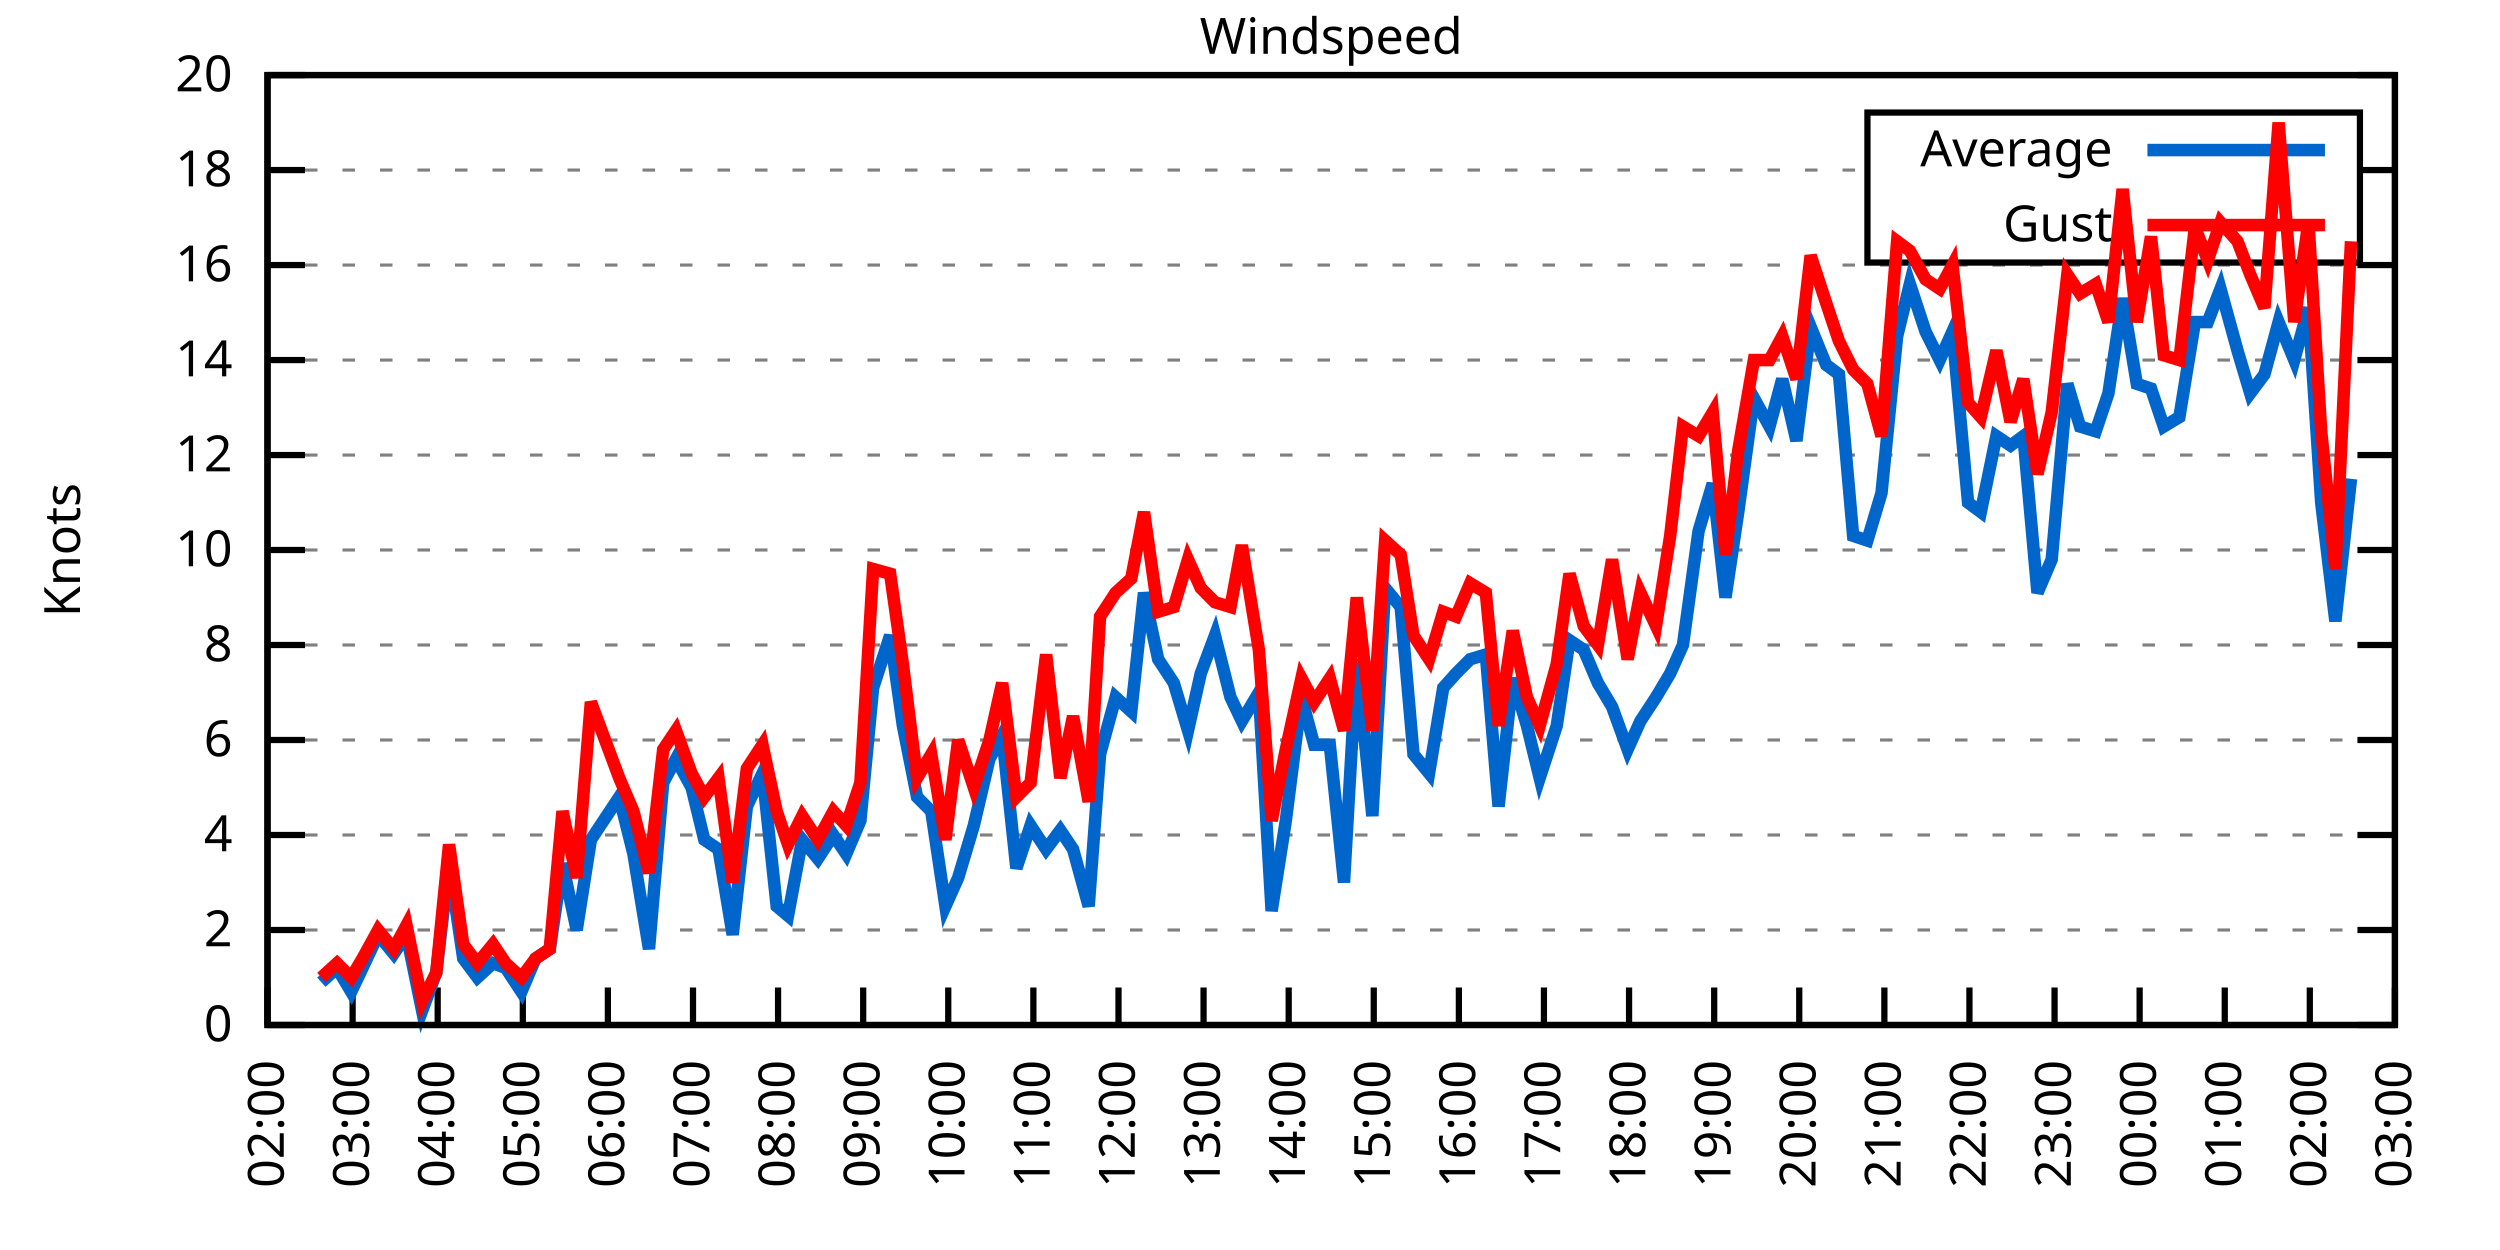
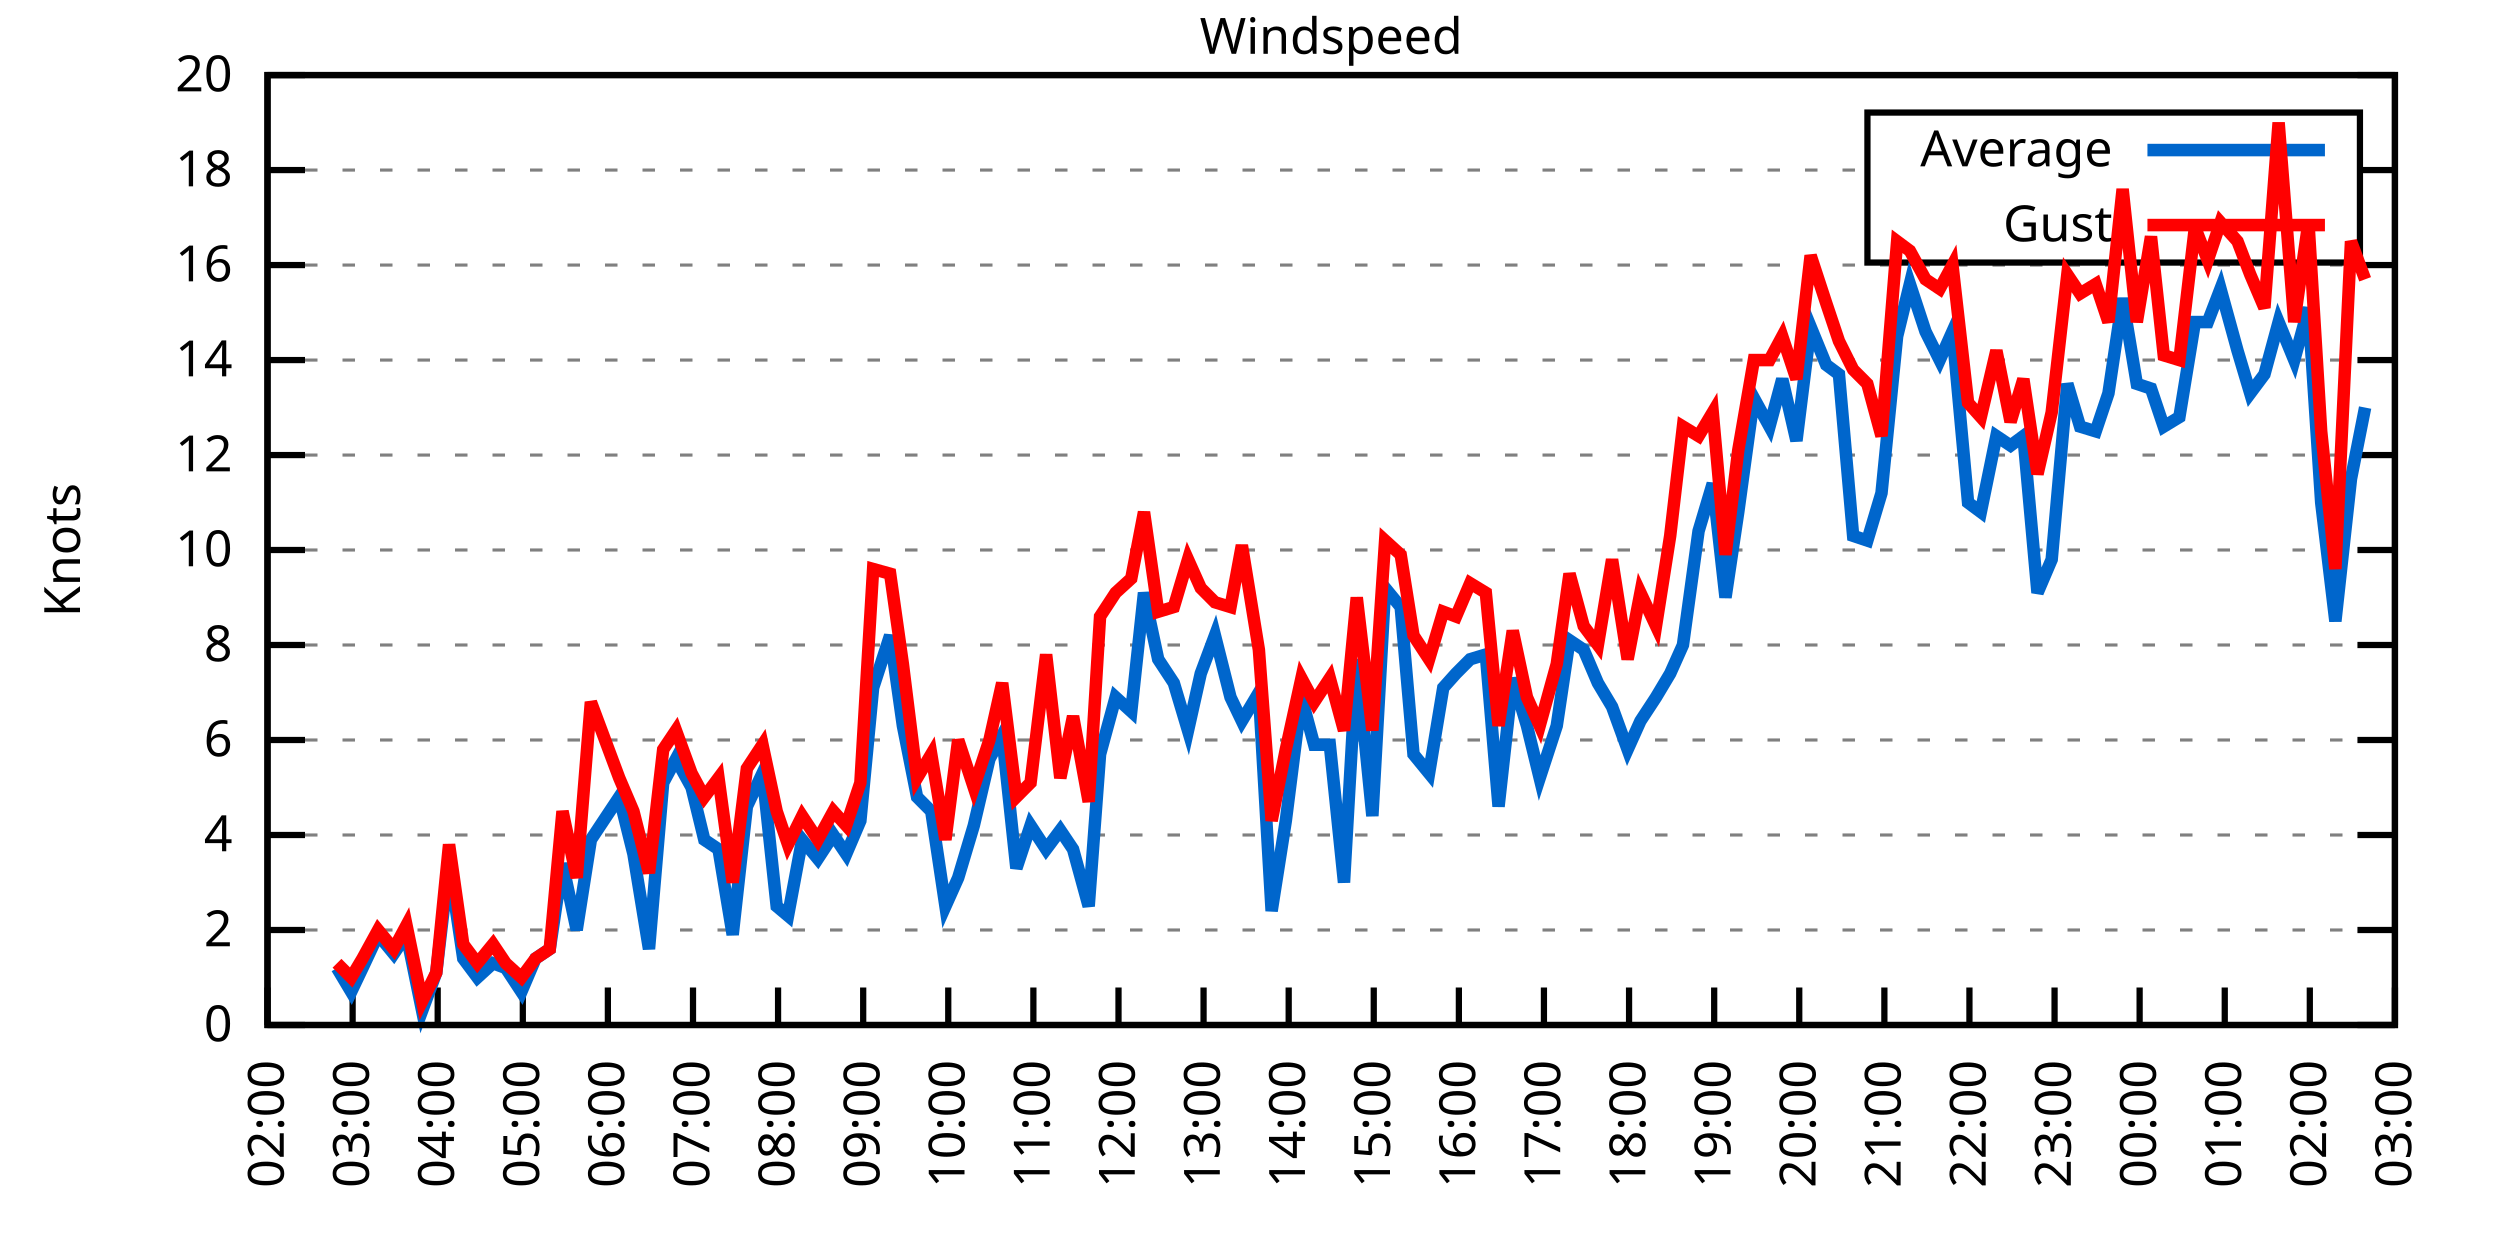
<svg xmlns="http://www.w3.org/2000/svg" xmlns:xlink="http://www.w3.org/1999/xlink" width="400" height="200" viewBox="0 0 400 200">
  <g id="gnuplot_canvas">
    <rect x="0" y="0" width="400" height="200" fill="none" />
    <defs>
      <circle id="gpDot" r="0.5" stroke-width="0.5" stroke="currentColor" />
      <path id="gpPt0" stroke-width="0.333" stroke="currentColor" d="M-1,0 h2 M0,-1 v2" />
      <path id="gpPt1" stroke-width="0.333" stroke="currentColor" d="M-1,-1 L1,1 M1,-1 L-1,1" />
      <path id="gpPt2" stroke-width="0.333" stroke="currentColor" d="M-1,0 L1,0 M0,-1 L0,1 M-1,-1 L1,1 M-1,1 L1,-1" />
      <rect id="gpPt3" stroke-width="0.333" stroke="currentColor" x="-1" y="-1" width="2" height="2" />
      <rect id="gpPt4" stroke-width="0.333" stroke="currentColor" fill="currentColor" x="-1" y="-1" width="2" height="2" />
      <circle id="gpPt5" stroke-width="0.333" stroke="currentColor" cx="0" cy="0" r="1" />
      <use xlink:href="#gpPt5" id="gpPt6" fill="currentColor" stroke="none" />
      <path id="gpPt7" stroke-width="0.333" stroke="currentColor" d="M0,-1.33 L-1.33,0.67 L1.33,0.67 z" />
      <use xlink:href="#gpPt7" id="gpPt8" fill="currentColor" stroke="none" />
      <use xlink:href="#gpPt7" id="gpPt9" stroke="currentColor" transform="rotate(180)" />
      <use xlink:href="#gpPt9" id="gpPt10" fill="currentColor" stroke="none" />
      <use xlink:href="#gpPt3" id="gpPt11" stroke="currentColor" transform="rotate(45)" />
      <use xlink:href="#gpPt11" id="gpPt12" fill="currentColor" stroke="none" />
      <path id="gpPt13" stroke-width="0.333" stroke="currentColor" d="M0,1.330 L1.265,0.411 L0.782,-1.067 L-0.782,-1.076 L-1.265,0.411 z" />
      <use xlink:href="#gpPt13" id="gpPt14" fill="currentColor" stroke="none" />
      <filter id="textbox" filterUnits="objectBoundingBox" x="0" y="0" height="1" width="1">
        <feFlood flood-color="white" flood-opacity="1" result="bgnd" />
        <feComposite in="SourceGraphic" in2="bgnd" operator="atop" />
      </filter>
      <filter id="greybox" filterUnits="objectBoundingBox" x="0" y="0" height="1" width="1">
        <feFlood flood-color="lightgrey" flood-opacity="1" result="grey" />
        <feComposite in="SourceGraphic" in2="grey" operator="atop" />
      </filter>
    </defs>
    <g fill="none" color="white" stroke="currentColor" stroke-width="1.00" stroke-linecap="butt" stroke-linejoin="miter">
</g>
    <g fill="none" color="black" stroke="currentColor" stroke-width="1.00" stroke-linecap="butt" stroke-linejoin="miter">
      <g stroke="none" shape-rendering="crispEdges">
        <polygon fill="rgb(255, 255, 255)" points="42.80,164.00 383.18,164.00 383.18,12.02 42.80,12.02 " />
      </g>
    </g>
    <g fill="none" color="black" stroke="currentColor" stroke-width="1.00" stroke-linecap="butt" stroke-linejoin="miter">
</g>
    <g fill="none" color="black" stroke="black" stroke-width="0.50" stroke-linecap="butt" stroke-linejoin="miter">
</g>
    <g fill="none" color="gray" stroke="currentColor" stroke-width="0.50" stroke-linecap="butt" stroke-linejoin="miter">
      <path stroke="gray" stroke-dasharray="2,4" class="gridline" d="M42.80,164.00 L383.19,164.00  " />
    </g>
    <g fill="none" color="gray" stroke="gray" stroke-width="1.00" stroke-linecap="butt" stroke-linejoin="miter">
</g>
    <g fill="none" color="black" stroke="currentColor" stroke-width="1.00" stroke-linecap="butt" stroke-linejoin="miter">
      <path stroke="black" d="M42.80,164.00 L48.80,164.00 M383.19,164.00 L377.19,164.00  " />
      <g transform="translate(37.20,166.60)" stroke="none" fill="black" font-family="Sans" font-size="8.00" text-anchor="end">
        <text>
          <tspan font-family="Sans"> 0</tspan>
        </text>
      </g>
    </g>
    <g fill="none" color="black" stroke="currentColor" stroke-width="1.00" stroke-linecap="butt" stroke-linejoin="miter">
</g>
    <g fill="none" color="black" stroke="black" stroke-width="0.50" stroke-linecap="butt" stroke-linejoin="miter">
</g>
    <g fill="none" color="gray" stroke="currentColor" stroke-width="0.50" stroke-linecap="butt" stroke-linejoin="miter">
      <path stroke="gray" stroke-dasharray="2,4" class="gridline" d="M42.80,148.80 L383.19,148.80  " />
    </g>
    <g fill="none" color="gray" stroke="gray" stroke-width="1.00" stroke-linecap="butt" stroke-linejoin="miter">
</g>
    <g fill="none" color="black" stroke="currentColor" stroke-width="1.00" stroke-linecap="butt" stroke-linejoin="miter">
      <path stroke="black" d="M42.80,148.80 L48.80,148.80 M383.19,148.80 L377.19,148.80  " />
      <g transform="translate(37.20,151.40)" stroke="none" fill="black" font-family="Sans" font-size="8.00" text-anchor="end">
        <text>
          <tspan font-family="Sans"> 2</tspan>
        </text>
      </g>
    </g>
    <g fill="none" color="black" stroke="currentColor" stroke-width="1.00" stroke-linecap="butt" stroke-linejoin="miter">
</g>
    <g fill="none" color="black" stroke="black" stroke-width="0.50" stroke-linecap="butt" stroke-linejoin="miter">
</g>
    <g fill="none" color="gray" stroke="currentColor" stroke-width="0.50" stroke-linecap="butt" stroke-linejoin="miter">
      <path stroke="gray" stroke-dasharray="2,4" class="gridline" d="M42.80,133.60 L383.19,133.60  " />
    </g>
    <g fill="none" color="gray" stroke="gray" stroke-width="1.00" stroke-linecap="butt" stroke-linejoin="miter">
</g>
    <g fill="none" color="black" stroke="currentColor" stroke-width="1.00" stroke-linecap="butt" stroke-linejoin="miter">
      <path stroke="black" d="M42.80,133.60 L48.80,133.60 M383.19,133.60 L377.19,133.60  " />
      <g transform="translate(37.20,136.20)" stroke="none" fill="black" font-family="Sans" font-size="8.00" text-anchor="end">
        <text>
          <tspan font-family="Sans"> 4</tspan>
        </text>
      </g>
    </g>
    <g fill="none" color="black" stroke="currentColor" stroke-width="1.00" stroke-linecap="butt" stroke-linejoin="miter">
</g>
    <g fill="none" color="black" stroke="black" stroke-width="0.50" stroke-linecap="butt" stroke-linejoin="miter">
</g>
    <g fill="none" color="gray" stroke="currentColor" stroke-width="0.50" stroke-linecap="butt" stroke-linejoin="miter">
      <path stroke="gray" stroke-dasharray="2,4" class="gridline" d="M42.80,118.40 L383.19,118.40  " />
    </g>
    <g fill="none" color="gray" stroke="gray" stroke-width="1.00" stroke-linecap="butt" stroke-linejoin="miter">
</g>
    <g fill="none" color="black" stroke="currentColor" stroke-width="1.00" stroke-linecap="butt" stroke-linejoin="miter">
      <path stroke="black" d="M42.80,118.40 L48.80,118.40 M383.19,118.40 L377.19,118.40  " />
      <g transform="translate(37.20,121.00)" stroke="none" fill="black" font-family="Sans" font-size="8.00" text-anchor="end">
        <text>
          <tspan font-family="Sans"> 6</tspan>
        </text>
      </g>
    </g>
    <g fill="none" color="black" stroke="currentColor" stroke-width="1.00" stroke-linecap="butt" stroke-linejoin="miter">
</g>
    <g fill="none" color="black" stroke="black" stroke-width="0.50" stroke-linecap="butt" stroke-linejoin="miter">
</g>
    <g fill="none" color="gray" stroke="currentColor" stroke-width="0.50" stroke-linecap="butt" stroke-linejoin="miter">
      <path stroke="gray" stroke-dasharray="2,4" class="gridline" d="M42.80,103.20 L383.19,103.20  " />
    </g>
    <g fill="none" color="gray" stroke="gray" stroke-width="1.00" stroke-linecap="butt" stroke-linejoin="miter">
</g>
    <g fill="none" color="black" stroke="currentColor" stroke-width="1.00" stroke-linecap="butt" stroke-linejoin="miter">
      <path stroke="black" d="M42.80,103.20 L48.80,103.20 M383.19,103.20 L377.19,103.20  " />
      <g transform="translate(37.20,105.80)" stroke="none" fill="black" font-family="Sans" font-size="8.00" text-anchor="end">
        <text>
          <tspan font-family="Sans"> 8</tspan>
        </text>
      </g>
    </g>
    <g fill="none" color="black" stroke="currentColor" stroke-width="1.00" stroke-linecap="butt" stroke-linejoin="miter">
</g>
    <g fill="none" color="black" stroke="black" stroke-width="0.50" stroke-linecap="butt" stroke-linejoin="miter">
</g>
    <g fill="none" color="gray" stroke="currentColor" stroke-width="0.50" stroke-linecap="butt" stroke-linejoin="miter">
      <path stroke="gray" stroke-dasharray="2,4" class="gridline" d="M42.80,88.00 L383.19,88.00  " />
    </g>
    <g fill="none" color="gray" stroke="gray" stroke-width="1.00" stroke-linecap="butt" stroke-linejoin="miter">
</g>
    <g fill="none" color="black" stroke="currentColor" stroke-width="1.00" stroke-linecap="butt" stroke-linejoin="miter">
      <path stroke="black" d="M42.80,88.00 L48.80,88.00 M383.19,88.00 L377.19,88.00  " />
      <g transform="translate(37.20,90.60)" stroke="none" fill="black" font-family="Sans" font-size="8.00" text-anchor="end">
        <text>
          <tspan font-family="Sans"> 10</tspan>
        </text>
      </g>
    </g>
    <g fill="none" color="black" stroke="currentColor" stroke-width="1.00" stroke-linecap="butt" stroke-linejoin="miter">
</g>
    <g fill="none" color="black" stroke="black" stroke-width="0.50" stroke-linecap="butt" stroke-linejoin="miter">
</g>
    <g fill="none" color="gray" stroke="currentColor" stroke-width="0.50" stroke-linecap="butt" stroke-linejoin="miter">
      <path stroke="gray" stroke-dasharray="2,4" class="gridline" d="M42.80,72.81 L383.19,72.81  " />
    </g>
    <g fill="none" color="gray" stroke="gray" stroke-width="1.00" stroke-linecap="butt" stroke-linejoin="miter">
</g>
    <g fill="none" color="black" stroke="currentColor" stroke-width="1.00" stroke-linecap="butt" stroke-linejoin="miter">
      <path stroke="black" d="M42.80,72.81 L48.80,72.81 M383.19,72.81 L377.19,72.81  " />
      <g transform="translate(37.20,75.41)" stroke="none" fill="black" font-family="Sans" font-size="8.00" text-anchor="end">
        <text>
          <tspan font-family="Sans"> 12</tspan>
        </text>
      </g>
    </g>
    <g fill="none" color="black" stroke="currentColor" stroke-width="1.00" stroke-linecap="butt" stroke-linejoin="miter">
</g>
    <g fill="none" color="black" stroke="black" stroke-width="0.50" stroke-linecap="butt" stroke-linejoin="miter">
</g>
    <g fill="none" color="gray" stroke="currentColor" stroke-width="0.50" stroke-linecap="butt" stroke-linejoin="miter">
      <path stroke="gray" stroke-dasharray="2,4" class="gridline" d="M42.80,57.61 L383.19,57.61  " />
    </g>
    <g fill="none" color="gray" stroke="gray" stroke-width="1.00" stroke-linecap="butt" stroke-linejoin="miter">
</g>
    <g fill="none" color="black" stroke="currentColor" stroke-width="1.00" stroke-linecap="butt" stroke-linejoin="miter">
      <path stroke="black" d="M42.80,57.61 L48.80,57.61 M383.19,57.61 L377.19,57.61  " />
      <g transform="translate(37.20,60.21)" stroke="none" fill="black" font-family="Sans" font-size="8.00" text-anchor="end">
        <text>
          <tspan font-family="Sans"> 14</tspan>
        </text>
      </g>
    </g>
    <g fill="none" color="black" stroke="currentColor" stroke-width="1.00" stroke-linecap="butt" stroke-linejoin="miter">
</g>
    <g fill="none" color="black" stroke="black" stroke-width="0.50" stroke-linecap="butt" stroke-linejoin="miter">
</g>
    <g fill="none" color="gray" stroke="currentColor" stroke-width="0.50" stroke-linecap="butt" stroke-linejoin="miter">
      <path stroke="gray" stroke-dasharray="2,4" class="gridline" d="M42.80,42.41 L383.19,42.41  " />
    </g>
    <g fill="none" color="gray" stroke="gray" stroke-width="1.00" stroke-linecap="butt" stroke-linejoin="miter">
</g>
    <g fill="none" color="black" stroke="currentColor" stroke-width="1.00" stroke-linecap="butt" stroke-linejoin="miter">
      <path stroke="black" d="M42.80,42.41 L48.80,42.41 M383.19,42.41 L377.19,42.41  " />
      <g transform="translate(37.20,45.01)" stroke="none" fill="black" font-family="Sans" font-size="8.00" text-anchor="end">
        <text>
          <tspan font-family="Sans"> 16</tspan>
        </text>
      </g>
    </g>
    <g fill="none" color="black" stroke="currentColor" stroke-width="1.00" stroke-linecap="butt" stroke-linejoin="miter">
</g>
    <g fill="none" color="black" stroke="black" stroke-width="0.50" stroke-linecap="butt" stroke-linejoin="miter">
</g>
    <g fill="none" color="gray" stroke="currentColor" stroke-width="0.50" stroke-linecap="butt" stroke-linejoin="miter">
      <path stroke="gray" stroke-dasharray="2,4" class="gridline" d="M42.80,27.21 L298.79,27.21 M377.59,27.21 L383.19,27.21  " />
    </g>
    <g fill="none" color="gray" stroke="gray" stroke-width="1.00" stroke-linecap="butt" stroke-linejoin="miter">
</g>
    <g fill="none" color="black" stroke="currentColor" stroke-width="1.00" stroke-linecap="butt" stroke-linejoin="miter">
      <path stroke="black" d="M42.80,27.21 L48.80,27.21 M383.19,27.21 L377.19,27.21  " />
      <g transform="translate(37.20,29.81)" stroke="none" fill="black" font-family="Sans" font-size="8.00" text-anchor="end">
        <text>
          <tspan font-family="Sans"> 18</tspan>
        </text>
      </g>
    </g>
    <g fill="none" color="black" stroke="currentColor" stroke-width="1.00" stroke-linecap="butt" stroke-linejoin="miter">
</g>
    <g fill="none" color="black" stroke="black" stroke-width="0.50" stroke-linecap="butt" stroke-linejoin="miter">
</g>
    <g fill="none" color="gray" stroke="currentColor" stroke-width="0.50" stroke-linecap="butt" stroke-linejoin="miter">
      <path stroke="gray" stroke-dasharray="2,4" class="gridline" d="M42.80,12.01 L383.19,12.01  " />
    </g>
    <g fill="none" color="gray" stroke="gray" stroke-width="1.00" stroke-linecap="butt" stroke-linejoin="miter">
</g>
    <g fill="none" color="black" stroke="currentColor" stroke-width="1.00" stroke-linecap="butt" stroke-linejoin="miter">
      <path stroke="black" d="M42.80,12.01 L48.80,12.01 M383.19,12.01 L377.19,12.01  " />
      <g transform="translate(37.20,14.61)" stroke="none" fill="black" font-family="Sans" font-size="8.00" text-anchor="end">
        <text>
          <tspan font-family="Sans"> 20</tspan>
        </text>
      </g>
    </g>
    <g fill="none" color="black" stroke="currentColor" stroke-width="1.00" stroke-linecap="butt" stroke-linejoin="miter">
      <path stroke="black" d="M42.80,164.00 L42.80,158.00  " />
      <g transform="translate(45.40,169.60) rotate(270.00)" stroke="none" fill="black" font-family="Sans" font-size="8.00" text-anchor="end">
        <text>
          <tspan font-family="Sans">02:00</tspan>
        </text>
      </g>
    </g>
    <g fill="none" color="black" stroke="currentColor" stroke-width="1.00" stroke-linecap="butt" stroke-linejoin="miter">
      <path stroke="black" d="M56.42,164.00 L56.42,158.00  " />
      <g transform="translate(59.02,169.60) rotate(270.00)" stroke="none" fill="black" font-family="Sans" font-size="8.00" text-anchor="end">
        <text>
          <tspan font-family="Sans">03:00</tspan>
        </text>
      </g>
    </g>
    <g fill="none" color="black" stroke="currentColor" stroke-width="1.00" stroke-linecap="butt" stroke-linejoin="miter">
      <path stroke="black" d="M70.03,164.00 L70.03,158.00  " />
      <g transform="translate(72.63,169.60) rotate(270.00)" stroke="none" fill="black" font-family="Sans" font-size="8.00" text-anchor="end">
        <text>
          <tspan font-family="Sans">04:00</tspan>
        </text>
      </g>
    </g>
    <g fill="none" color="black" stroke="currentColor" stroke-width="1.00" stroke-linecap="butt" stroke-linejoin="miter">
      <path stroke="black" d="M83.65,164.00 L83.65,158.00  " />
      <g transform="translate(86.25,169.60) rotate(270.00)" stroke="none" fill="black" font-family="Sans" font-size="8.00" text-anchor="end">
        <text>
          <tspan font-family="Sans">05:00</tspan>
        </text>
      </g>
    </g>
    <g fill="none" color="black" stroke="currentColor" stroke-width="1.00" stroke-linecap="butt" stroke-linejoin="miter">
      <path stroke="black" d="M97.26,164.00 L97.26,158.00  " />
      <g transform="translate(99.86,169.60) rotate(270.00)" stroke="none" fill="black" font-family="Sans" font-size="8.00" text-anchor="end">
        <text>
          <tspan font-family="Sans">06:00</tspan>
        </text>
      </g>
    </g>
    <g fill="none" color="black" stroke="currentColor" stroke-width="1.00" stroke-linecap="butt" stroke-linejoin="miter">
      <path stroke="black" d="M110.88,164.00 L110.88,158.00  " />
      <g transform="translate(113.48,169.60) rotate(270.00)" stroke="none" fill="black" font-family="Sans" font-size="8.00" text-anchor="end">
        <text>
          <tspan font-family="Sans">07:00</tspan>
        </text>
      </g>
    </g>
    <g fill="none" color="black" stroke="currentColor" stroke-width="1.00" stroke-linecap="butt" stroke-linejoin="miter">
      <path stroke="black" d="M124.49,164.00 L124.49,158.00  " />
      <g transform="translate(127.09,169.60) rotate(270.00)" stroke="none" fill="black" font-family="Sans" font-size="8.00" text-anchor="end">
        <text>
          <tspan font-family="Sans">08:00</tspan>
        </text>
      </g>
    </g>
    <g fill="none" color="black" stroke="currentColor" stroke-width="1.00" stroke-linecap="butt" stroke-linejoin="miter">
      <path stroke="black" d="M138.11,164.00 L138.11,158.00  " />
      <g transform="translate(140.71,169.60) rotate(270.00)" stroke="none" fill="black" font-family="Sans" font-size="8.00" text-anchor="end">
        <text>
          <tspan font-family="Sans">09:00</tspan>
        </text>
      </g>
    </g>
    <g fill="none" color="black" stroke="currentColor" stroke-width="1.00" stroke-linecap="butt" stroke-linejoin="miter">
      <path stroke="black" d="M151.72,164.00 L151.72,158.00  " />
      <g transform="translate(154.32,169.60) rotate(270.00)" stroke="none" fill="black" font-family="Sans" font-size="8.00" text-anchor="end">
        <text>
          <tspan font-family="Sans">10:00</tspan>
        </text>
      </g>
    </g>
    <g fill="none" color="black" stroke="currentColor" stroke-width="1.00" stroke-linecap="butt" stroke-linejoin="miter">
      <path stroke="black" d="M165.34,164.00 L165.34,158.00  " />
      <g transform="translate(167.94,169.60) rotate(270.00)" stroke="none" fill="black" font-family="Sans" font-size="8.00" text-anchor="end">
        <text>
          <tspan font-family="Sans">11:00</tspan>
        </text>
      </g>
    </g>
    <g fill="none" color="black" stroke="currentColor" stroke-width="1.00" stroke-linecap="butt" stroke-linejoin="miter">
      <path stroke="black" d="M178.96,164.00 L178.96,158.00  " />
      <g transform="translate(181.56,169.60) rotate(270.00)" stroke="none" fill="black" font-family="Sans" font-size="8.00" text-anchor="end">
        <text>
          <tspan font-family="Sans">12:00</tspan>
        </text>
      </g>
    </g>
    <g fill="none" color="black" stroke="currentColor" stroke-width="1.00" stroke-linecap="butt" stroke-linejoin="miter">
      <path stroke="black" d="M192.57,164.00 L192.57,158.00  " />
      <g transform="translate(195.17,169.60) rotate(270.00)" stroke="none" fill="black" font-family="Sans" font-size="8.00" text-anchor="end">
        <text>
          <tspan font-family="Sans">13:00</tspan>
        </text>
      </g>
    </g>
    <g fill="none" color="black" stroke="currentColor" stroke-width="1.00" stroke-linecap="butt" stroke-linejoin="miter">
      <path stroke="black" d="M206.19,164.00 L206.19,158.00  " />
      <g transform="translate(208.79,169.60) rotate(270.00)" stroke="none" fill="black" font-family="Sans" font-size="8.00" text-anchor="end">
        <text>
          <tspan font-family="Sans">14:00</tspan>
        </text>
      </g>
    </g>
    <g fill="none" color="black" stroke="currentColor" stroke-width="1.00" stroke-linecap="butt" stroke-linejoin="miter">
      <path stroke="black" d="M219.80,164.00 L219.80,158.00  " />
      <g transform="translate(222.40,169.60) rotate(270.00)" stroke="none" fill="black" font-family="Sans" font-size="8.00" text-anchor="end">
        <text>
          <tspan font-family="Sans">15:00</tspan>
        </text>
      </g>
    </g>
    <g fill="none" color="black" stroke="currentColor" stroke-width="1.00" stroke-linecap="butt" stroke-linejoin="miter">
      <path stroke="black" d="M233.42,164.00 L233.42,158.00  " />
      <g transform="translate(236.02,169.60) rotate(270.00)" stroke="none" fill="black" font-family="Sans" font-size="8.00" text-anchor="end">
        <text>
          <tspan font-family="Sans">16:00</tspan>
        </text>
      </g>
    </g>
    <g fill="none" color="black" stroke="currentColor" stroke-width="1.00" stroke-linecap="butt" stroke-linejoin="miter">
      <path stroke="black" d="M247.03,164.00 L247.03,158.00  " />
      <g transform="translate(249.63,169.60) rotate(270.00)" stroke="none" fill="black" font-family="Sans" font-size="8.00" text-anchor="end">
        <text>
          <tspan font-family="Sans">17:00</tspan>
        </text>
      </g>
    </g>
    <g fill="none" color="black" stroke="currentColor" stroke-width="1.00" stroke-linecap="butt" stroke-linejoin="miter">
      <path stroke="black" d="M260.65,164.00 L260.65,158.00  " />
      <g transform="translate(263.25,169.60) rotate(270.00)" stroke="none" fill="black" font-family="Sans" font-size="8.00" text-anchor="end">
        <text>
          <tspan font-family="Sans">18:00</tspan>
        </text>
      </g>
    </g>
    <g fill="none" color="black" stroke="currentColor" stroke-width="1.00" stroke-linecap="butt" stroke-linejoin="miter">
      <path stroke="black" d="M274.27,164.00 L274.27,158.00  " />
      <g transform="translate(276.87,169.60) rotate(270.00)" stroke="none" fill="black" font-family="Sans" font-size="8.00" text-anchor="end">
        <text>
          <tspan font-family="Sans">19:00</tspan>
        </text>
      </g>
    </g>
    <g fill="none" color="black" stroke="currentColor" stroke-width="1.00" stroke-linecap="butt" stroke-linejoin="miter">
      <path stroke="black" d="M287.88,164.00 L287.88,158.00  " />
      <g transform="translate(290.48,169.60) rotate(270.00)" stroke="none" fill="black" font-family="Sans" font-size="8.00" text-anchor="end">
        <text>
          <tspan font-family="Sans">20:00</tspan>
        </text>
      </g>
    </g>
    <g fill="none" color="black" stroke="currentColor" stroke-width="1.00" stroke-linecap="butt" stroke-linejoin="miter">
      <path stroke="black" d="M301.50,164.00 L301.50,158.00  " />
      <g transform="translate(304.10,169.60) rotate(270.00)" stroke="none" fill="black" font-family="Sans" font-size="8.00" text-anchor="end">
        <text>
          <tspan font-family="Sans">21:00</tspan>
        </text>
      </g>
    </g>
    <g fill="none" color="black" stroke="currentColor" stroke-width="1.00" stroke-linecap="butt" stroke-linejoin="miter">
      <path stroke="black" d="M315.11,164.00 L315.11,158.00  " />
      <g transform="translate(317.71,169.60) rotate(270.00)" stroke="none" fill="black" font-family="Sans" font-size="8.00" text-anchor="end">
        <text>
          <tspan font-family="Sans">22:00</tspan>
        </text>
      </g>
    </g>
    <g fill="none" color="black" stroke="currentColor" stroke-width="1.00" stroke-linecap="butt" stroke-linejoin="miter">
      <path stroke="black" d="M328.73,164.00 L328.73,158.00  " />
      <g transform="translate(331.33,169.60) rotate(270.00)" stroke="none" fill="black" font-family="Sans" font-size="8.00" text-anchor="end">
        <text>
          <tspan font-family="Sans">23:00</tspan>
        </text>
      </g>
    </g>
    <g fill="none" color="black" stroke="currentColor" stroke-width="1.00" stroke-linecap="butt" stroke-linejoin="miter">
      <path stroke="black" d="M342.34,164.00 L342.34,158.00  " />
      <g transform="translate(344.94,169.60) rotate(270.00)" stroke="none" fill="black" font-family="Sans" font-size="8.00" text-anchor="end">
        <text>
          <tspan font-family="Sans">00:00</tspan>
        </text>
      </g>
    </g>
    <g fill="none" color="black" stroke="currentColor" stroke-width="1.00" stroke-linecap="butt" stroke-linejoin="miter">
      <path stroke="black" d="M355.96,164.00 L355.96,158.00  " />
      <g transform="translate(358.56,169.60) rotate(270.00)" stroke="none" fill="black" font-family="Sans" font-size="8.00" text-anchor="end">
        <text>
          <tspan font-family="Sans">01:00</tspan>
        </text>
      </g>
    </g>
    <g fill="none" color="black" stroke="currentColor" stroke-width="1.00" stroke-linecap="butt" stroke-linejoin="miter">
      <path stroke="black" d="M369.57,164.00 L369.57,158.00  " />
      <g transform="translate(372.17,169.60) rotate(270.00)" stroke="none" fill="black" font-family="Sans" font-size="8.00" text-anchor="end">
        <text>
          <tspan font-family="Sans">02:00</tspan>
        </text>
      </g>
    </g>
    <g fill="none" color="black" stroke="currentColor" stroke-width="1.00" stroke-linecap="butt" stroke-linejoin="miter">
      <path stroke="black" d="M383.19,164.00 L383.19,158.00  " />
      <g transform="translate(385.79,169.60) rotate(270.00)" stroke="none" fill="black" font-family="Sans" font-size="8.00" text-anchor="end">
        <text>
          <tspan font-family="Sans">03:00</tspan>
        </text>
      </g>
    </g>
    <g fill="none" color="black" stroke="currentColor" stroke-width="1.00" stroke-linecap="butt" stroke-linejoin="miter">
</g>
    <g fill="none" color="black" stroke="currentColor" stroke-width="1.00" stroke-linecap="butt" stroke-linejoin="miter">
      <path stroke="black" d="M42.80,12.01 L42.80,164.00 L383.19,164.00 L383.19,12.01 L42.80,12.01 Z  " />
    </g>
    <g fill="none" color="black" stroke="currentColor" stroke-width="1.00" stroke-linecap="butt" stroke-linejoin="miter">
</g>
    <g fill="none" color="black" stroke="currentColor" stroke-width="1.00" stroke-linecap="butt" stroke-linejoin="miter">
      <path stroke="black" d="M298.79,42.01 L298.79,18.01 L377.59,18.01 L377.59,42.01 L298.79,42.01 Z  " />
    </g>
    <g id="Windspeed_plot_1">
      <g fill="none" color="white" stroke="black" stroke-width="2.00" stroke-linecap="butt" stroke-linejoin="miter">
</g>
      <g fill="none" color="black" stroke="currentColor" stroke-width="2.00" stroke-linecap="butt" stroke-linejoin="miter">
        <g transform="translate(337.99,26.61)" stroke="none" fill="black" font-family="Sans" font-size="8.00" text-anchor="end">
          <text>
            <tspan font-family="Sans">Average</tspan>
          </text>
        </g>
      </g>
      <g fill="none" color="black" stroke="currentColor" stroke-width="2.00" stroke-linecap="butt" stroke-linejoin="miter">
-         <path stroke="rgb(  0, 102, 204)" d="M343.59,24.01 L371.99,24.01 M51.42,157.16 L53.92,154.88 L56.19,158.68 L58.00,154.88 L60.50,149.56 L63.00,152.60   L65.04,149.56 L67.54,161.72 L69.80,155.64 L71.85,138.16 L74.12,153.36 L76.39,156.40 L78.88,154.12 L80.92,154.88   L83.42,158.68 L85.69,153.36 L87.96,151.84 L90.00,138.16 L92.27,148.80 L94.54,134.36 L99.08,127.52 L101.35,136.64   L103.84,151.84 L106.11,125.24 L108.15,121.44 L110.65,126.00 L112.69,134.36 L114.96,135.88 L117.23,149.56 L119.50,129.04   L122.00,123.72 L124.27,145.00 L126.08,146.52 L128.35,134.36 L130.85,137.40 L133.34,133.60 L135.39,136.64 L137.66,131.32   L139.70,110.04 L142.42,101.68 L144.46,116.12 L146.73,127.52 L149.00,129.80 L151.27,145.00 L153.31,140.44 L155.81,132.08   L158.31,121.44 L160.35,117.64 L162.62,138.92 L164.89,132.08 L167.38,135.88 L169.65,132.84 L171.69,135.88 L174.19,145.00   L176.01,120.68 L178.50,111.56 L181.00,113.84 L183.04,94.84 L185.31,105.48 L187.81,109.28 L190.08,116.88 L192.12,107.76   L194.39,101.68 L196.88,111.56 L198.70,115.36 L201.42,110.80 L203.46,145.76 L205.73,131.32 L208.23,111.56 L210.27,119.16   L212.77,119.16 L215.04,141.20 L217.08,105.48 L219.58,130.56 L221.62,94.08 L224.11,97.12 L226.16,120.68 L228.65,123.72   L230.92,110.04 L232.96,107.76 L235.23,105.48 L237.73,104.72 L239.77,129.04 L242.04,108.52 L244.31,116.12 L246.35,124.48   L249.08,116.12 L251.12,102.44 L253.39,103.96 L255.66,109.28 L257.93,113.08 L260.42,119.92 L262.47,115.36 L264.96,111.56   L267.23,107.76 L269.27,103.20 L271.77,84.97 L274.04,77.37 L276.08,95.60 L278.12,81.93 L280.62,63.69 L283.12,68.25   L285.16,60.65 L287.43,70.53 L289.70,52.29 L292.19,58.37 L294.23,59.89 L296.50,85.73 L298.77,86.49 L301.04,78.89   L303.54,53.81 L305.58,45.45 L308.08,53.05 L310.35,57.61 L312.39,53.05 L314.89,80.41 L316.93,81.93 L319.42,69.77   L321.69,71.29 L323.74,69.77 L326.00,94.84 L328.27,89.52 L330.77,61.41 L332.81,68.25 L335.31,69.01 L337.35,62.93   L339.62,47.73 L341.89,61.41 L344.16,62.17 L346.20,68.25 L348.70,66.73 L351.19,51.53 L353.24,51.53 L355.28,46.21   L358.00,56.09 L360.04,62.93 L362.31,59.89 L364.58,51.53 L367.08,57.61 L369.35,49.25 L371.39,80.41 L373.66,99.40   L376.16,76.61  " />
+         <path stroke="rgb(  0, 102, 204)" d="M343.59,24.01 L371.99,24.01 M53.92,154.88 L56.19,158.68 L58.00,154.88 L60.50,149.56 L63.00,152.60 L65.04,149.56   L67.54,161.72 L69.80,155.64 L71.85,138.16 L74.12,153.36 L76.39,156.40 L78.88,154.12 L80.92,154.88 L83.42,158.68   L85.69,153.36 L87.96,151.84 L90.00,138.16 L92.27,148.80 L94.54,134.36 L99.08,127.52 L101.35,136.64 L103.84,151.84   L106.11,125.24 L108.15,121.44 L110.65,126.00 L112.69,134.36 L114.96,135.88 L117.23,149.56 L119.50,129.04 L122.00,123.72   L124.27,145.00 L126.08,146.52 L128.35,134.36 L130.85,137.40 L133.34,133.60 L135.39,136.64 L137.66,131.32 L139.70,110.04   L142.42,101.68 L144.46,116.12 L146.73,127.52 L149.00,129.80 L151.27,145.00 L153.31,140.44 L155.81,132.08 L158.31,121.44   L160.35,117.64 L162.62,138.92 L164.89,132.08 L167.38,135.88 L169.65,132.84 L171.69,135.88 L174.19,145.00 L176.01,120.68   L178.50,111.56 L181.00,113.84 L183.04,94.84 L185.31,105.48 L187.81,109.28 L190.08,116.88 L192.12,107.76 L194.39,101.68   L196.88,111.56 L198.70,115.36 L201.42,110.80 L203.46,145.76 L205.73,131.32 L208.23,111.56 L210.27,119.16 L212.77,119.16   L215.04,141.20 L217.08,105.48 L219.58,130.56 L221.62,94.08 L224.11,97.12 L226.16,120.68 L228.65,123.72 L230.92,110.04   L232.96,107.76 L235.23,105.48 L237.73,104.72 L239.77,129.04 L242.04,108.52 L244.31,116.12 L246.35,124.48 L249.08,116.12   L251.12,102.44 L253.39,103.96 L255.66,109.28 L257.93,113.08 L260.42,119.92 L262.47,115.36 L264.96,111.56 L267.23,107.76   L269.27,103.20 L271.77,84.97 L274.04,77.37 L276.08,95.60 L278.12,81.93 L280.62,63.69 L283.12,68.25 L285.16,60.65   L287.43,70.53 L289.70,52.29 L292.19,58.37 L294.23,59.89 L296.50,85.73 L298.77,86.49 L301.04,78.89 L303.54,53.81   L305.58,45.45 L308.08,53.05 L310.35,57.61 L312.39,53.05 L314.89,80.41 L316.93,81.93 L319.42,69.77 L321.69,71.29   L323.74,69.77 L326.00,94.84 L328.27,89.52 L330.77,61.41 L332.81,68.25 L335.31,69.01 L337.35,62.93 L339.62,47.73   L341.89,61.41 L344.16,62.17 L346.20,68.25 L348.70,66.73 L351.19,51.53 L353.24,51.53 L355.28,46.21 L358.00,56.09   L360.04,62.93 L362.31,59.89 L364.58,51.53 L367.08,57.61 L369.35,49.25 L371.39,80.41 L373.66,99.40 L376.16,76.61   L378.42,65.21  " />
      </g>
    </g>
    <g id="Windspeed_plot_2">
      <g fill="none" color="black" stroke="currentColor" stroke-width="2.00" stroke-linecap="butt" stroke-linejoin="miter">
        <g transform="translate(337.99,38.61)" stroke="none" fill="black" font-family="Sans" font-size="8.00" text-anchor="end">
          <text>
            <tspan font-family="Sans">Gust</tspan>
          </text>
        </g>
      </g>
      <g fill="none" color="black" stroke="currentColor" stroke-width="2.00" stroke-linecap="butt" stroke-linejoin="miter">
-         <path stroke="rgb(255,   0,   0)" d="M343.59,36.01 L371.99,36.01 M51.42,156.40 L53.92,154.12 L56.19,156.40 L58.00,153.36 L60.50,148.80 L63.00,151.84   L65.04,148.04 L67.54,160.20 L69.80,155.64 L71.85,135.12 L74.12,151.08 L76.39,154.12 L78.88,151.08 L80.92,154.12   L83.42,156.40 L85.69,153.36 L87.96,151.84 L90.00,129.80 L92.27,140.44 L94.54,112.32 L99.08,124.48 L101.35,129.80   L103.84,139.68 L106.11,119.92 L108.15,116.88 L110.65,123.72 L112.69,127.52 L114.96,124.48 L117.23,141.20 L119.50,122.96   L122.00,119.16 L124.27,129.80 L126.08,135.12 L128.35,130.56 L130.85,134.36 L133.34,129.80 L135.39,132.08 L137.66,125.24   L139.70,91.04 L142.42,91.80 L144.46,106.24 L146.73,124.48 L149.00,120.68 L151.27,134.36 L153.31,118.40 L155.81,126.00   L158.31,118.40 L160.35,109.28 L162.62,127.52 L164.89,125.24 L167.38,104.72 L169.65,124.48 L171.69,114.60 L174.19,128.28   L176.01,98.64 L178.50,94.84 L181.00,92.56 L183.04,81.93 L185.31,97.88 L187.81,97.12 L190.08,89.52 L192.12,94.08   L194.39,96.36 L196.88,97.12 L198.70,87.25 L201.42,103.96 L203.46,131.32 L205.73,119.92 L208.23,108.52 L210.27,112.32   L212.77,108.52 L215.04,116.88 L217.08,95.60 L219.58,116.88 L221.62,86.49 L224.11,88.76 L226.16,101.68 L228.65,105.48   L230.92,97.88 L232.96,98.64 L235.23,93.32 L237.73,94.84 L239.77,116.12 L242.04,100.92 L244.31,111.56 L246.35,116.12   L249.08,106.24 L251.12,91.80 L253.39,100.16 L255.66,103.20 L257.93,89.52 L260.42,105.48 L262.47,94.84 L264.96,100.16   L267.23,85.73 L269.27,68.25 L271.77,69.77 L274.04,65.97 L276.08,88.76 L278.12,72.05 L280.62,57.61 L283.12,57.61   L285.16,53.81 L287.43,60.65 L289.70,40.89 L292.19,48.49 L294.23,54.57 L296.50,59.13 L298.77,61.41 L301.04,69.77   L303.54,38.61 L305.58,40.13 L308.08,44.69 L310.35,46.21 L312.39,42.41 L314.89,64.45 L316.93,66.73 L319.42,56.09   L321.69,67.49 L323.74,60.65 L326.00,75.85 L328.27,65.97 L330.77,43.93 L332.81,46.97 L335.31,45.45 L337.35,51.53   L339.62,30.25 L341.89,51.53 L344.16,37.85 L346.20,56.85 L348.70,57.61 L351.19,36.33 L353.24,41.65 L355.28,35.57   L358.00,38.61 L360.04,43.93 L362.31,49.25 L364.58,19.61 L367.08,51.53 L369.35,35.57 L371.39,69.01 L373.66,91.04   L376.16,38.61  " />
+         <path stroke="rgb(255,   0,   0)" d="M343.59,36.01 L371.99,36.01 M53.92,154.12 L56.19,156.40 L58.00,153.36 L60.50,148.80 L63.00,151.84 L65.04,148.04   L67.54,160.20 L69.80,155.64 L71.85,135.12 L74.12,151.08 L76.39,154.12 L78.88,151.08 L80.92,154.12 L83.42,156.40   L85.69,153.36 L87.96,151.84 L90.00,129.80 L92.27,140.44 L94.54,112.32 L99.08,124.48 L101.35,129.80 L103.84,139.68   L106.11,119.92 L108.15,116.88 L110.65,123.72 L112.69,127.52 L114.96,124.48 L117.23,141.20 L119.50,122.96 L122.00,119.16   L124.27,129.80 L126.08,135.12 L128.35,130.56 L130.85,134.36 L133.34,129.80 L135.39,132.08 L137.66,125.24 L139.70,91.04   L142.42,91.80 L144.46,106.24 L146.73,124.48 L149.00,120.68 L151.27,134.36 L153.31,118.40 L155.81,126.00 L158.31,118.40   L160.35,109.28 L162.62,127.52 L164.89,125.24 L167.38,104.72 L169.65,124.48 L171.69,114.60 L174.19,128.28 L176.01,98.64   L178.50,94.84 L181.00,92.56 L183.04,81.93 L185.31,97.88 L187.81,97.12 L190.08,89.52 L192.12,94.08 L194.39,96.36   L196.88,97.12 L198.70,87.25 L201.42,103.96 L203.46,131.32 L205.73,119.92 L208.23,108.52 L210.27,112.32 L212.77,108.52   L215.04,116.88 L217.08,95.60 L219.58,116.88 L221.62,86.49 L224.11,88.76 L226.16,101.68 L228.65,105.48 L230.92,97.88   L232.96,98.64 L235.23,93.32 L237.73,94.84 L239.77,116.12 L242.04,100.92 L244.31,111.56 L246.35,116.12 L249.08,106.24   L251.12,91.80 L253.39,100.16 L255.66,103.20 L257.93,89.52 L260.42,105.48 L262.47,94.84 L264.96,100.16 L267.23,85.73   L269.27,68.25 L271.77,69.77 L274.04,65.97 L276.08,88.76 L278.12,72.05 L280.62,57.61 L283.12,57.61 L285.16,53.81   L287.43,60.65 L289.70,40.89 L292.19,48.49 L294.23,54.57 L296.50,59.13 L298.77,61.41 L301.04,69.77 L303.54,38.61   L305.58,40.13 L308.08,44.69 L310.35,46.21 L312.39,42.41 L314.89,64.45 L316.93,66.73 L319.42,56.09 L321.69,67.49   L323.74,60.65 L326.00,75.85 L328.27,65.97 L330.77,43.93 L332.81,46.97 L335.31,45.45 L337.35,51.53 L339.62,30.25   L341.89,51.53 L344.16,37.85 L346.20,56.85 L348.70,57.61 L351.19,36.33 L353.24,41.65 L355.28,35.57 L358.00,38.61   L360.04,43.93 L362.31,49.25 L364.58,19.61 L367.08,51.53 L369.35,35.57 L371.39,69.01 L373.66,91.04 L376.16,38.61   L378.42,44.69  " />
      </g>
    </g>
    <g fill="none" color="black" stroke="currentColor" stroke-width="2.00" stroke-linecap="butt" stroke-linejoin="miter">
</g>
    <g fill="none" color="black" stroke="black" stroke-width="1.00" stroke-linecap="butt" stroke-linejoin="miter">
</g>
    <g fill="none" color="black" stroke="currentColor" stroke-width="1.00" stroke-linecap="butt" stroke-linejoin="miter">
      <path stroke="black" d="M42.80,12.01 L42.80,164.00 L383.19,164.00 L383.19,12.01 L42.80,12.01 Z  " />
      <g transform="translate(12.80,88.01) rotate(270.00)" stroke="none" fill="black" font-family="Sans" font-size="8.00" text-anchor="middle">
        <text>
          <tspan font-family="Sans">Knots</tspan>
        </text>
      </g>
    </g>
    <g fill="none" color="black" stroke="currentColor" stroke-width="1.00" stroke-linecap="butt" stroke-linejoin="miter">
</g>
    <g fill="none" color="black" stroke="currentColor" stroke-width="1.00" stroke-linecap="butt" stroke-linejoin="miter">
      <g transform="translate(212.99,8.61)" stroke="none" fill="black" font-family="Sans" font-size="8.00" text-anchor="middle">
        <text>
          <tspan font-family="Sans">Windspeed</tspan>
        </text>
      </g>
    </g>
    <g fill="none" color="black" stroke="currentColor" stroke-width="1.00" stroke-linecap="butt" stroke-linejoin="miter">
</g>
  </g>
</svg>
